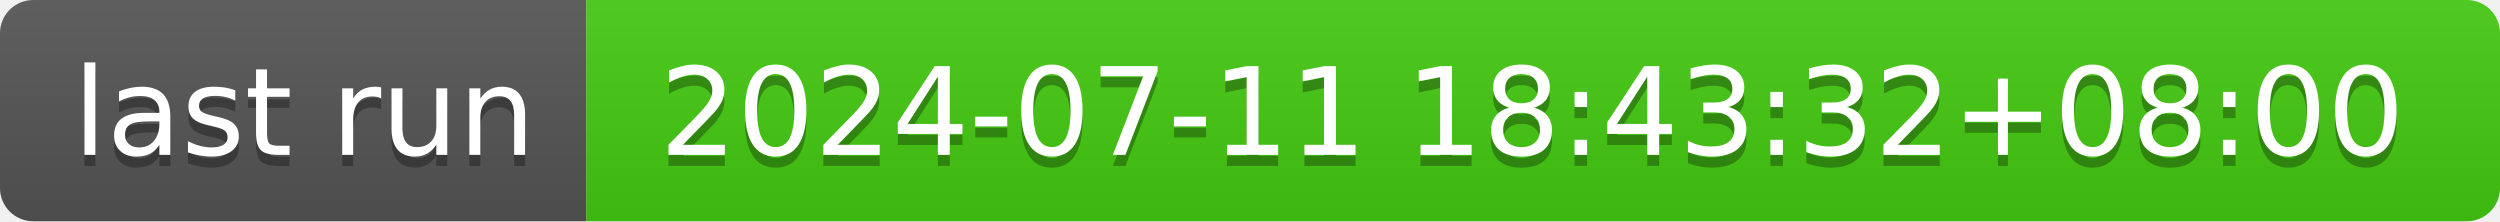
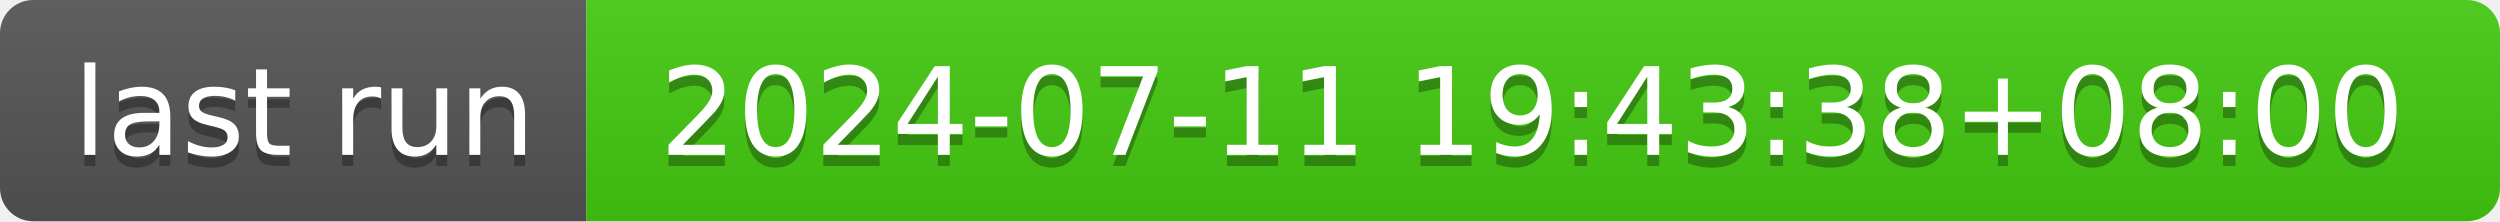
- <svg xmlns="http://www.w3.org/2000/svg" width="226" height="20" role="img" aria-label="last run: 2024-07-11 18:43:32+08:00">
+ <svg xmlns="http://www.w3.org/2000/svg" width="226" height="20" role="img" aria-label="last run: 2024-07-11 19:43:38+08:00">
  <linearGradient id="s" x2="0" y2="100%">
    <stop offset="0" stop-color="#bbb" stop-opacity=".1" />
    <stop offset="1" stop-opacity=".1" />
  </linearGradient>
  <clipPath id="r">
    <rect width="226" height="20" rx="3" fill="#fff" />
  </clipPath>
  <g clip-path="url(#r)">
    <rect width="53" height="20" fill="#555" />
    <rect x="53" width="173" height="20" fill="#4c1" />
    <rect width="226" height="20" fill="url(#s)" />
  </g>
  <g fill="#fff" text-anchor="middle" font-family="Verdana,Geneva,DejaVu Sans,sans-serif" text-rendering="geometricPrecision" font-size="110">
    <text aria-hidden="true" x="275" y="150" fill="#010101" fill-opacity=".3" transform="scale(.1)" textLength="430">last run</text>
    <text x="275" y="140" transform="scale(.1)" fill="#fff" textLength="430">last run</text>
-     <text aria-hidden="true" x="1385" y="150" fill="#010101" fill-opacity=".3" transform="scale(.1)" textLength="1630">2024-07-11 18:43:32+08:00</text>
-     <text x="1385" y="140" transform="scale(.1)" fill="#fff" textLength="1630">2024-07-11 18:43:32+08:00</text>
+     <text aria-hidden="true" x="1385" y="150" fill="#010101" fill-opacity=".3" transform="scale(.1)" textLength="1630">2024-07-11 19:43:38+08:00</text>
+     <text x="1385" y="140" transform="scale(.1)" fill="#fff" textLength="1630">2024-07-11 19:43:38+08:00</text>
  </g>
</svg>
